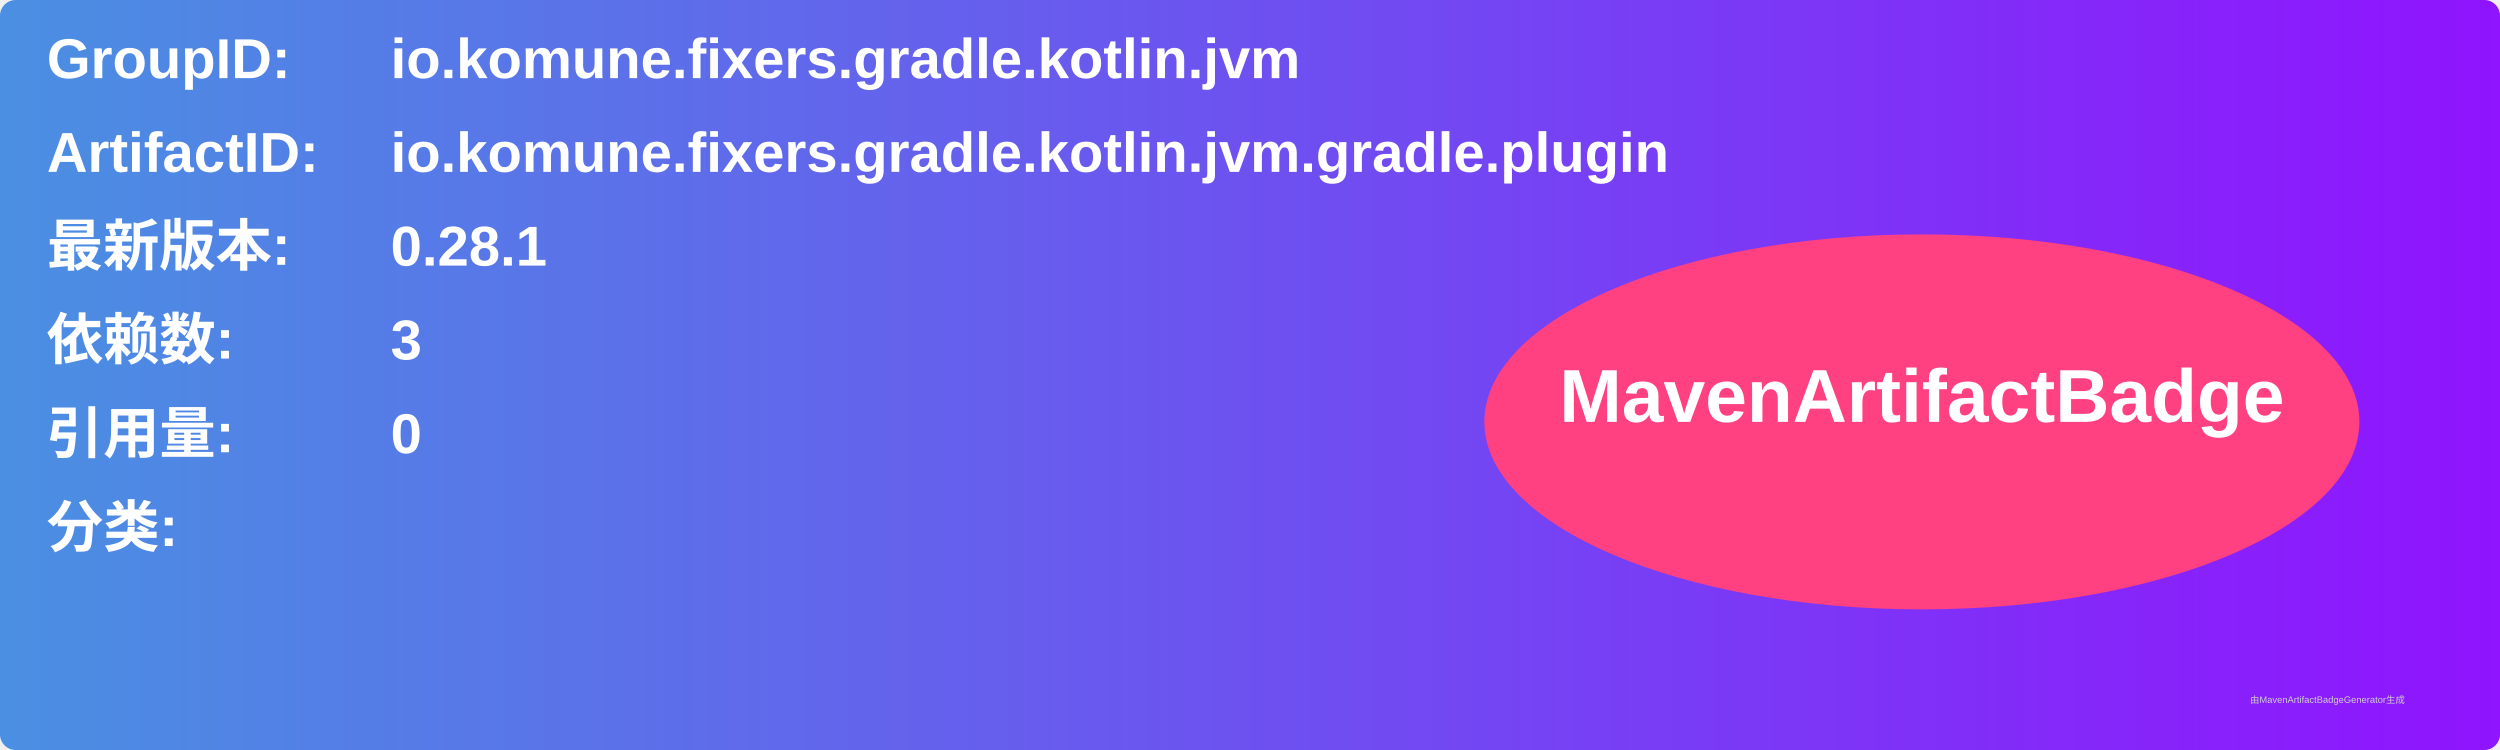
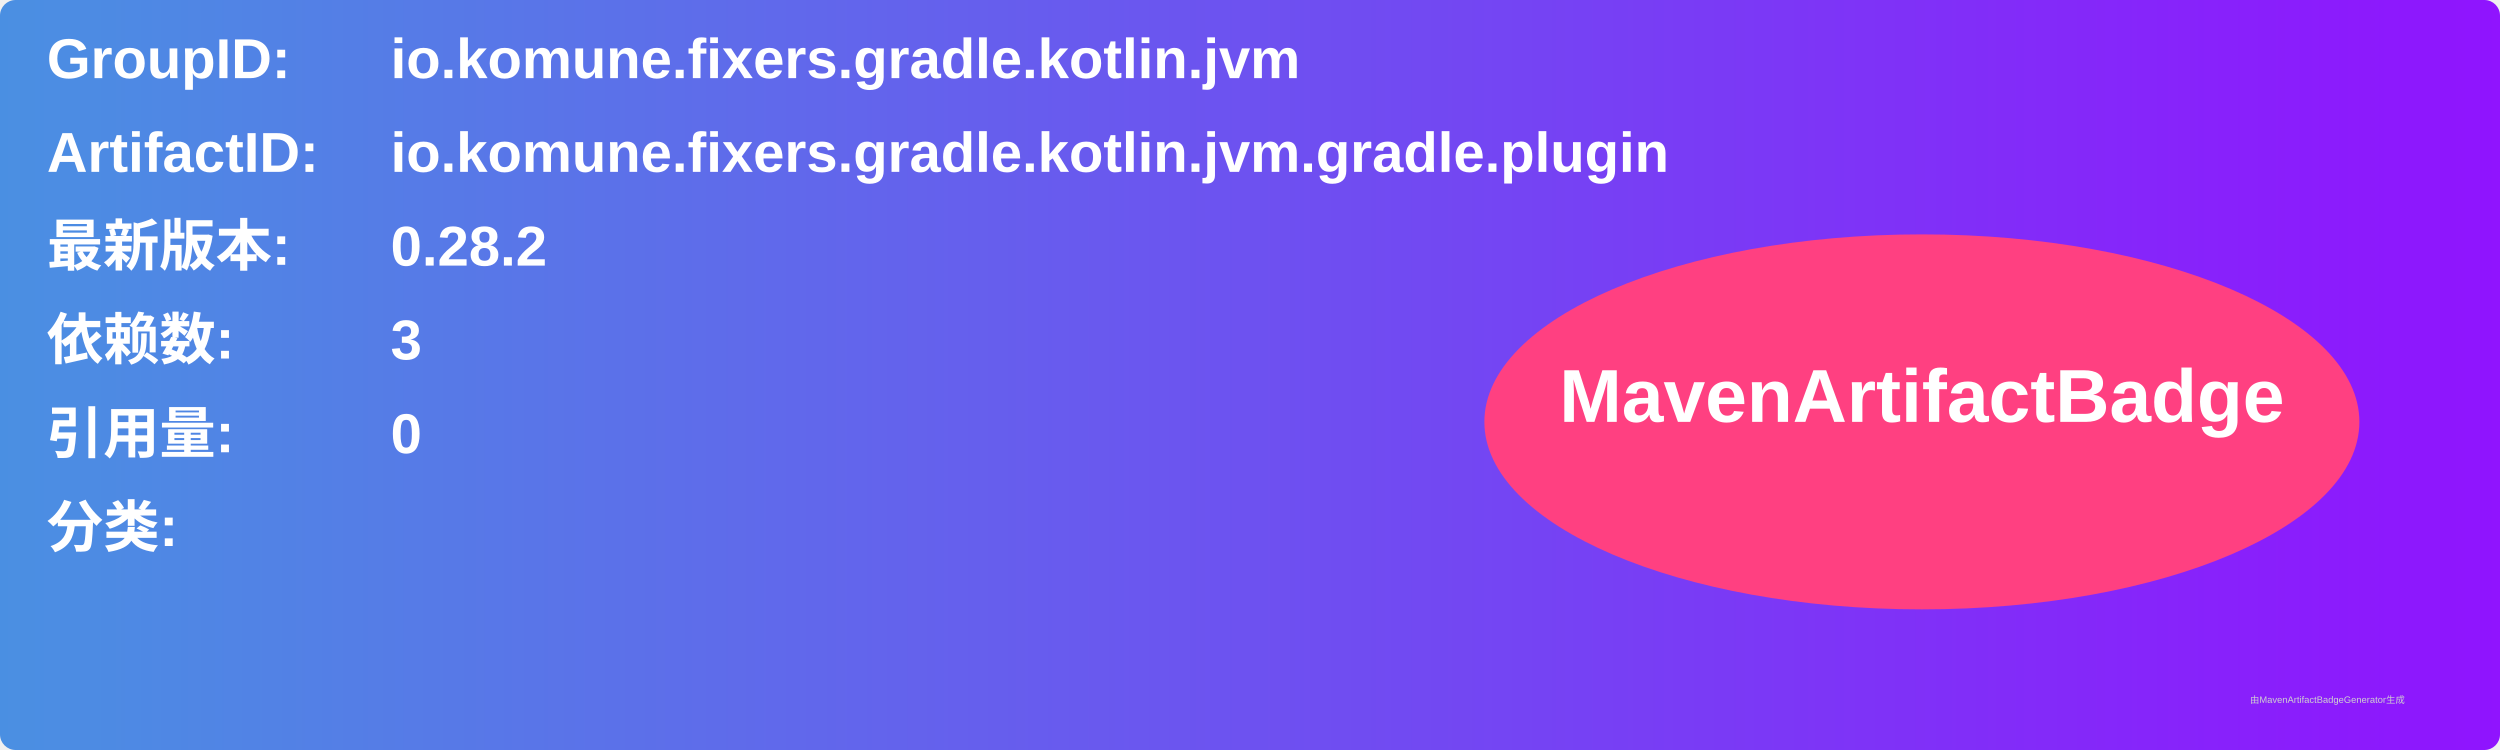
<svg xmlns="http://www.w3.org/2000/svg" width="800" height="240" viewBox="0 0 800 240">
  <linearGradient id="grad" x1="0%" y1="0%" x2="100%" y2="0%">
    <stop offset="0%" stop-color="#4a90e2" />
    <stop offset="100%" stop-color="#9013fe" />
  </linearGradient>
  <rect width="100%" height="100%" rx="5" ry="5" fill="url(#grad)" />
  <g transform="translate(15, 15)">
    <text x="0" y="10" font-family="Arial" font-size="18" fill="white" font-weight="bold" width="260">GroupID:</text>
    <text x="110" y="10" font-family="Arial" font-size="18" fill="white" font-weight="bold" width="460">io.komune.fixers.gradle.kotlin.jvm</text>
    <text x="0" y="40" font-family="Arial" font-size="18" fill="white" font-weight="bold" width="260">ArtifactID:</text>
    <text x="110" y="40" font-family="Arial" font-size="18" fill="white" font-weight="bold" width="460">io.komune.fixers.gradle.kotlin.jvm.gradle.plugin</text>
    <text x="0" y="70" font-family="Arial" font-size="18" fill="white" font-weight="bold">最新版本:</text>
    <text x="110" y="70" font-family="Arial" font-size="18" fill="white" font-weight="bold">
-       <tspan font-weight="bold">0.28.1</tspan>
+       <tspan font-weight="bold">0.28.2</tspan>
    </text>
    <text x="0" y="100" font-family="Arial" font-size="18" fill="white" font-weight="bold">依赖数: </text>
    <text x="110" y="100" font-family="Arial" font-size="18" fill="white">
      <tspan font-weight="bold">3</tspan>
    </text>
    <text x="0" y="130" font-family="Arial" font-size="18" fill="white" font-weight="bold">引用量: </text>
    <text x="110" y="130" font-family="Arial" font-size="18" fill="white">
      <tspan font-weight="bold">0</tspan>
    </text>
    <text x="0" y="160" font-family="Arial" font-size="18" fill="white" font-weight="bold">分类:</text>
    <text x="10" y="190" font-family="Arial" font-size="10" fill="white">
      <tspan font-weight="bold" />
    </text>
    <ellipse cx="600" cy="120" rx="140" ry="60" fill="#ff4081" />
    <text x="600" y="120" text-anchor="middle" font-family="Arial" font-size="24" fill="white" font-weight="bold">MavenArtifactBadge</text>
  </g>
  <text x="720" y="225" font-family="Arial" font-size="3" fill="#d0d0d0">由MavenArtifactBadgeGenerator生成</text>
</svg>
